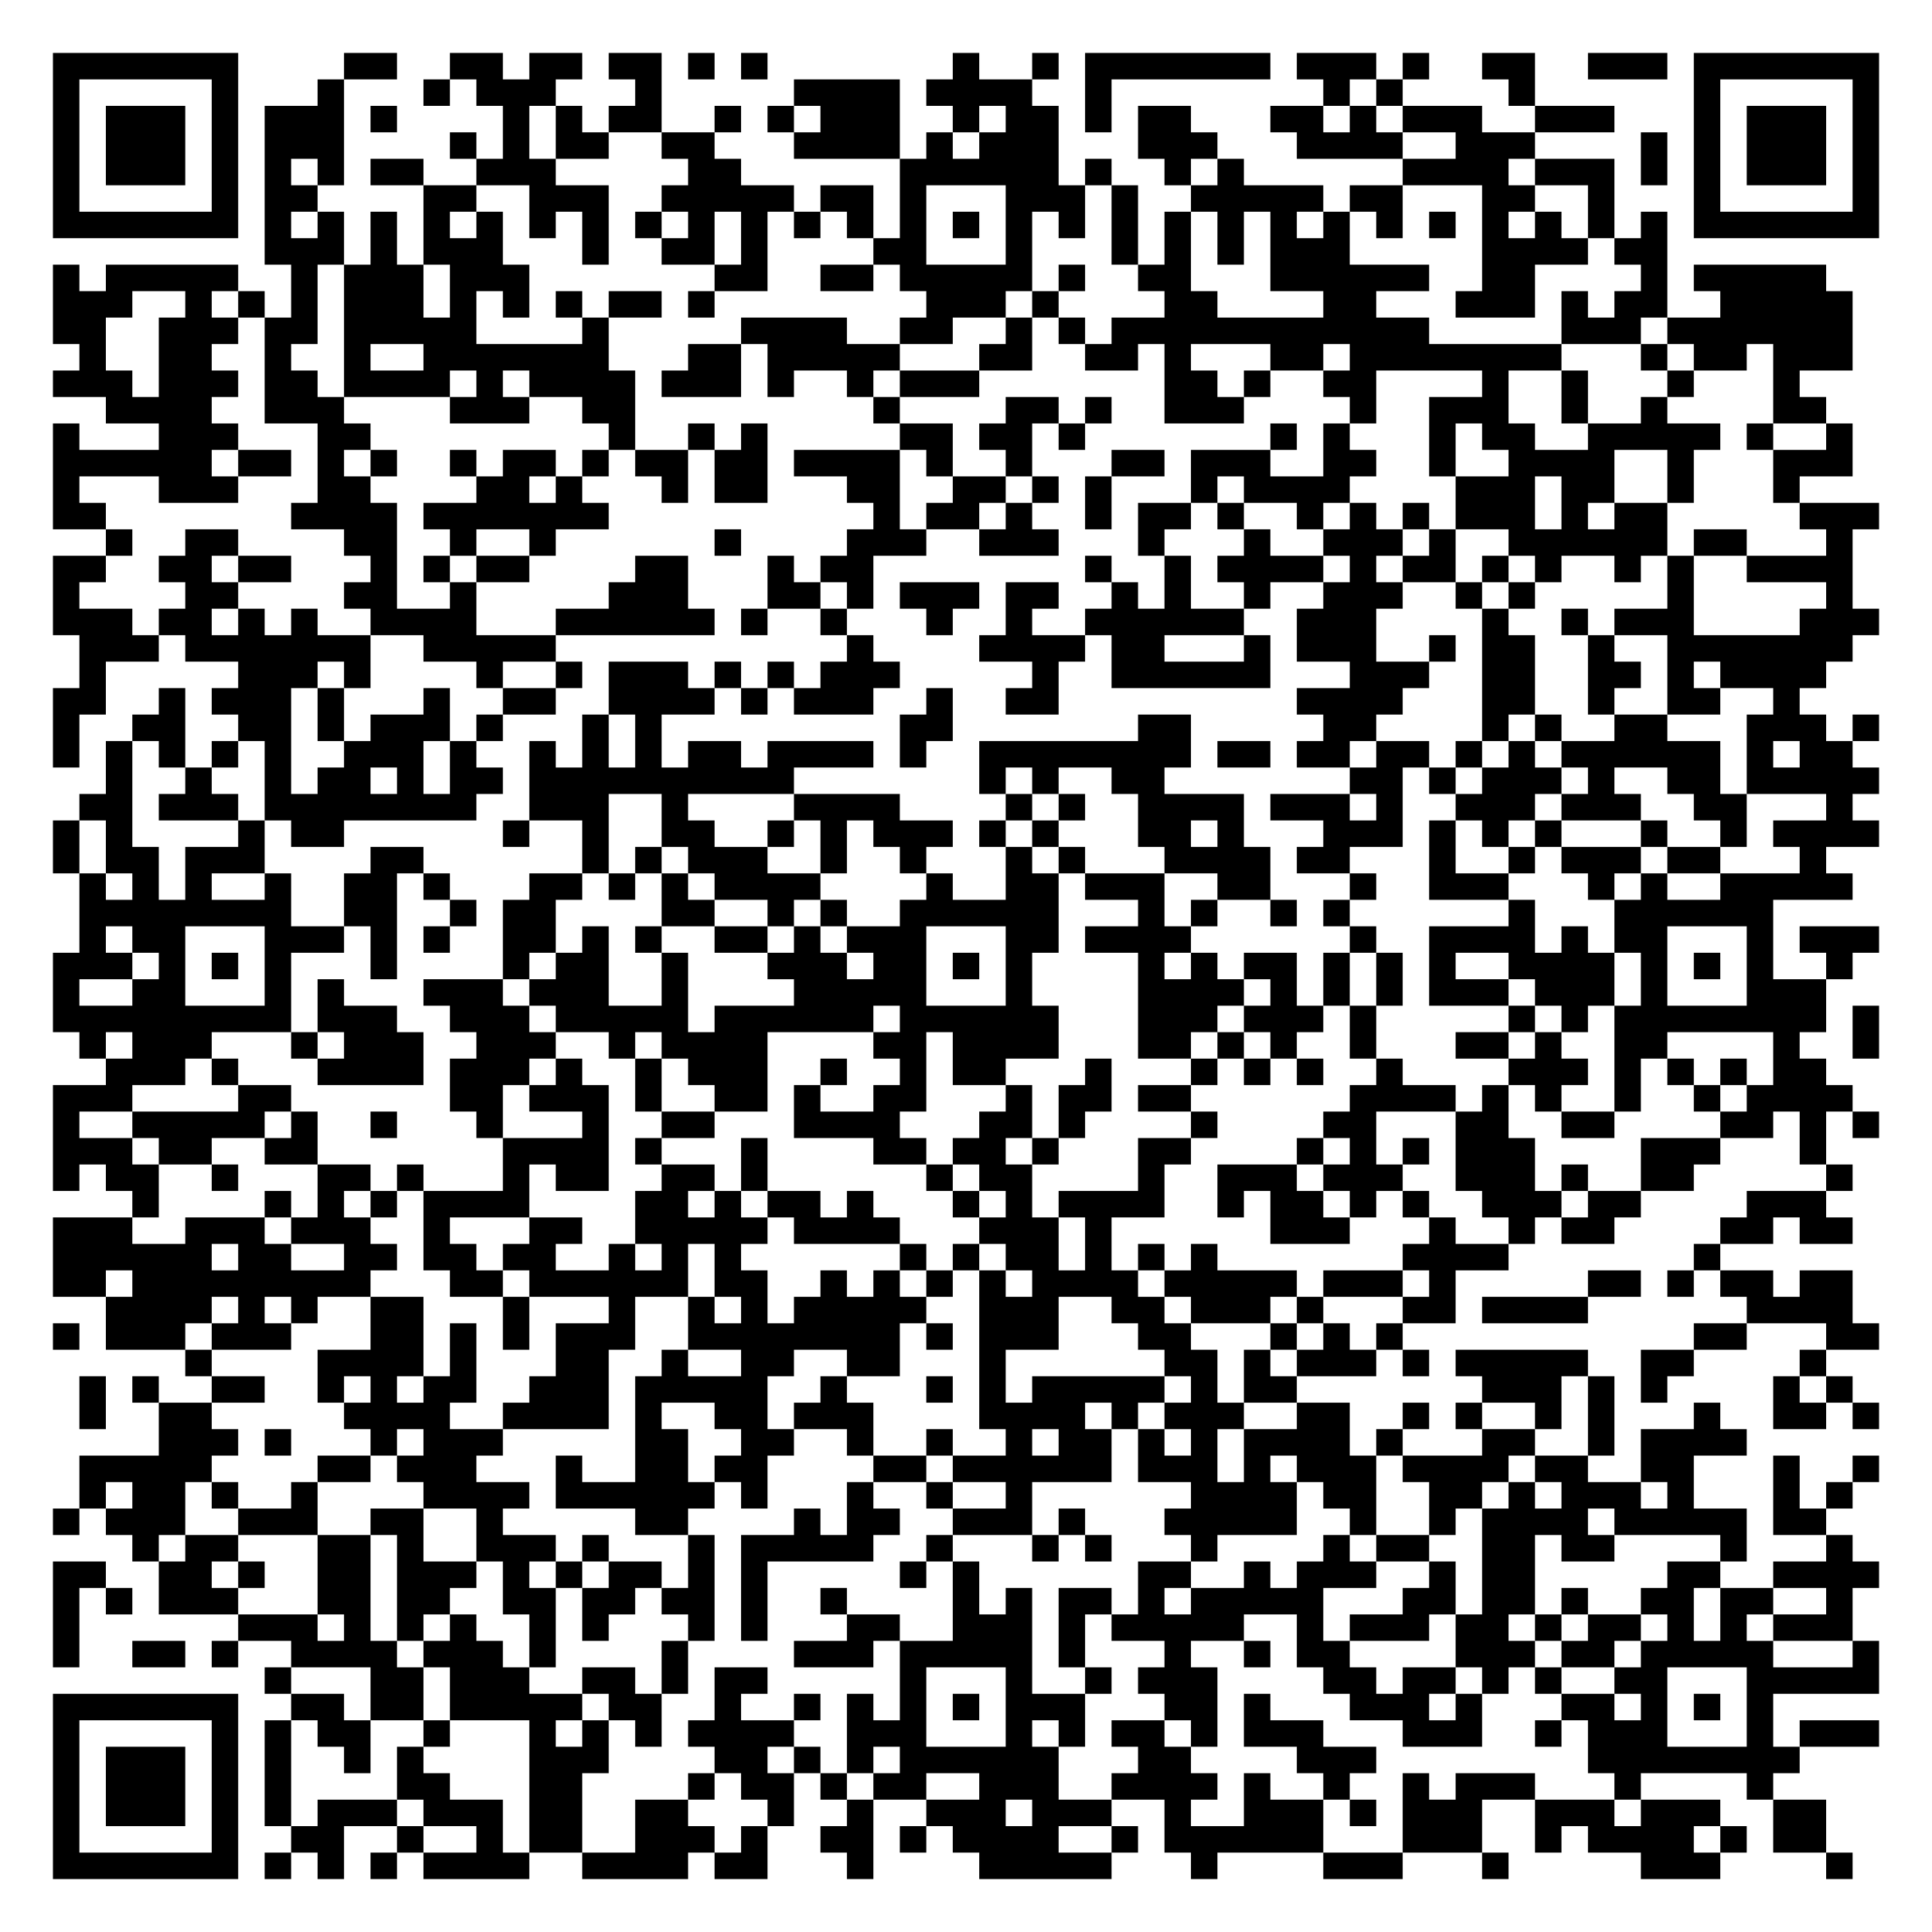
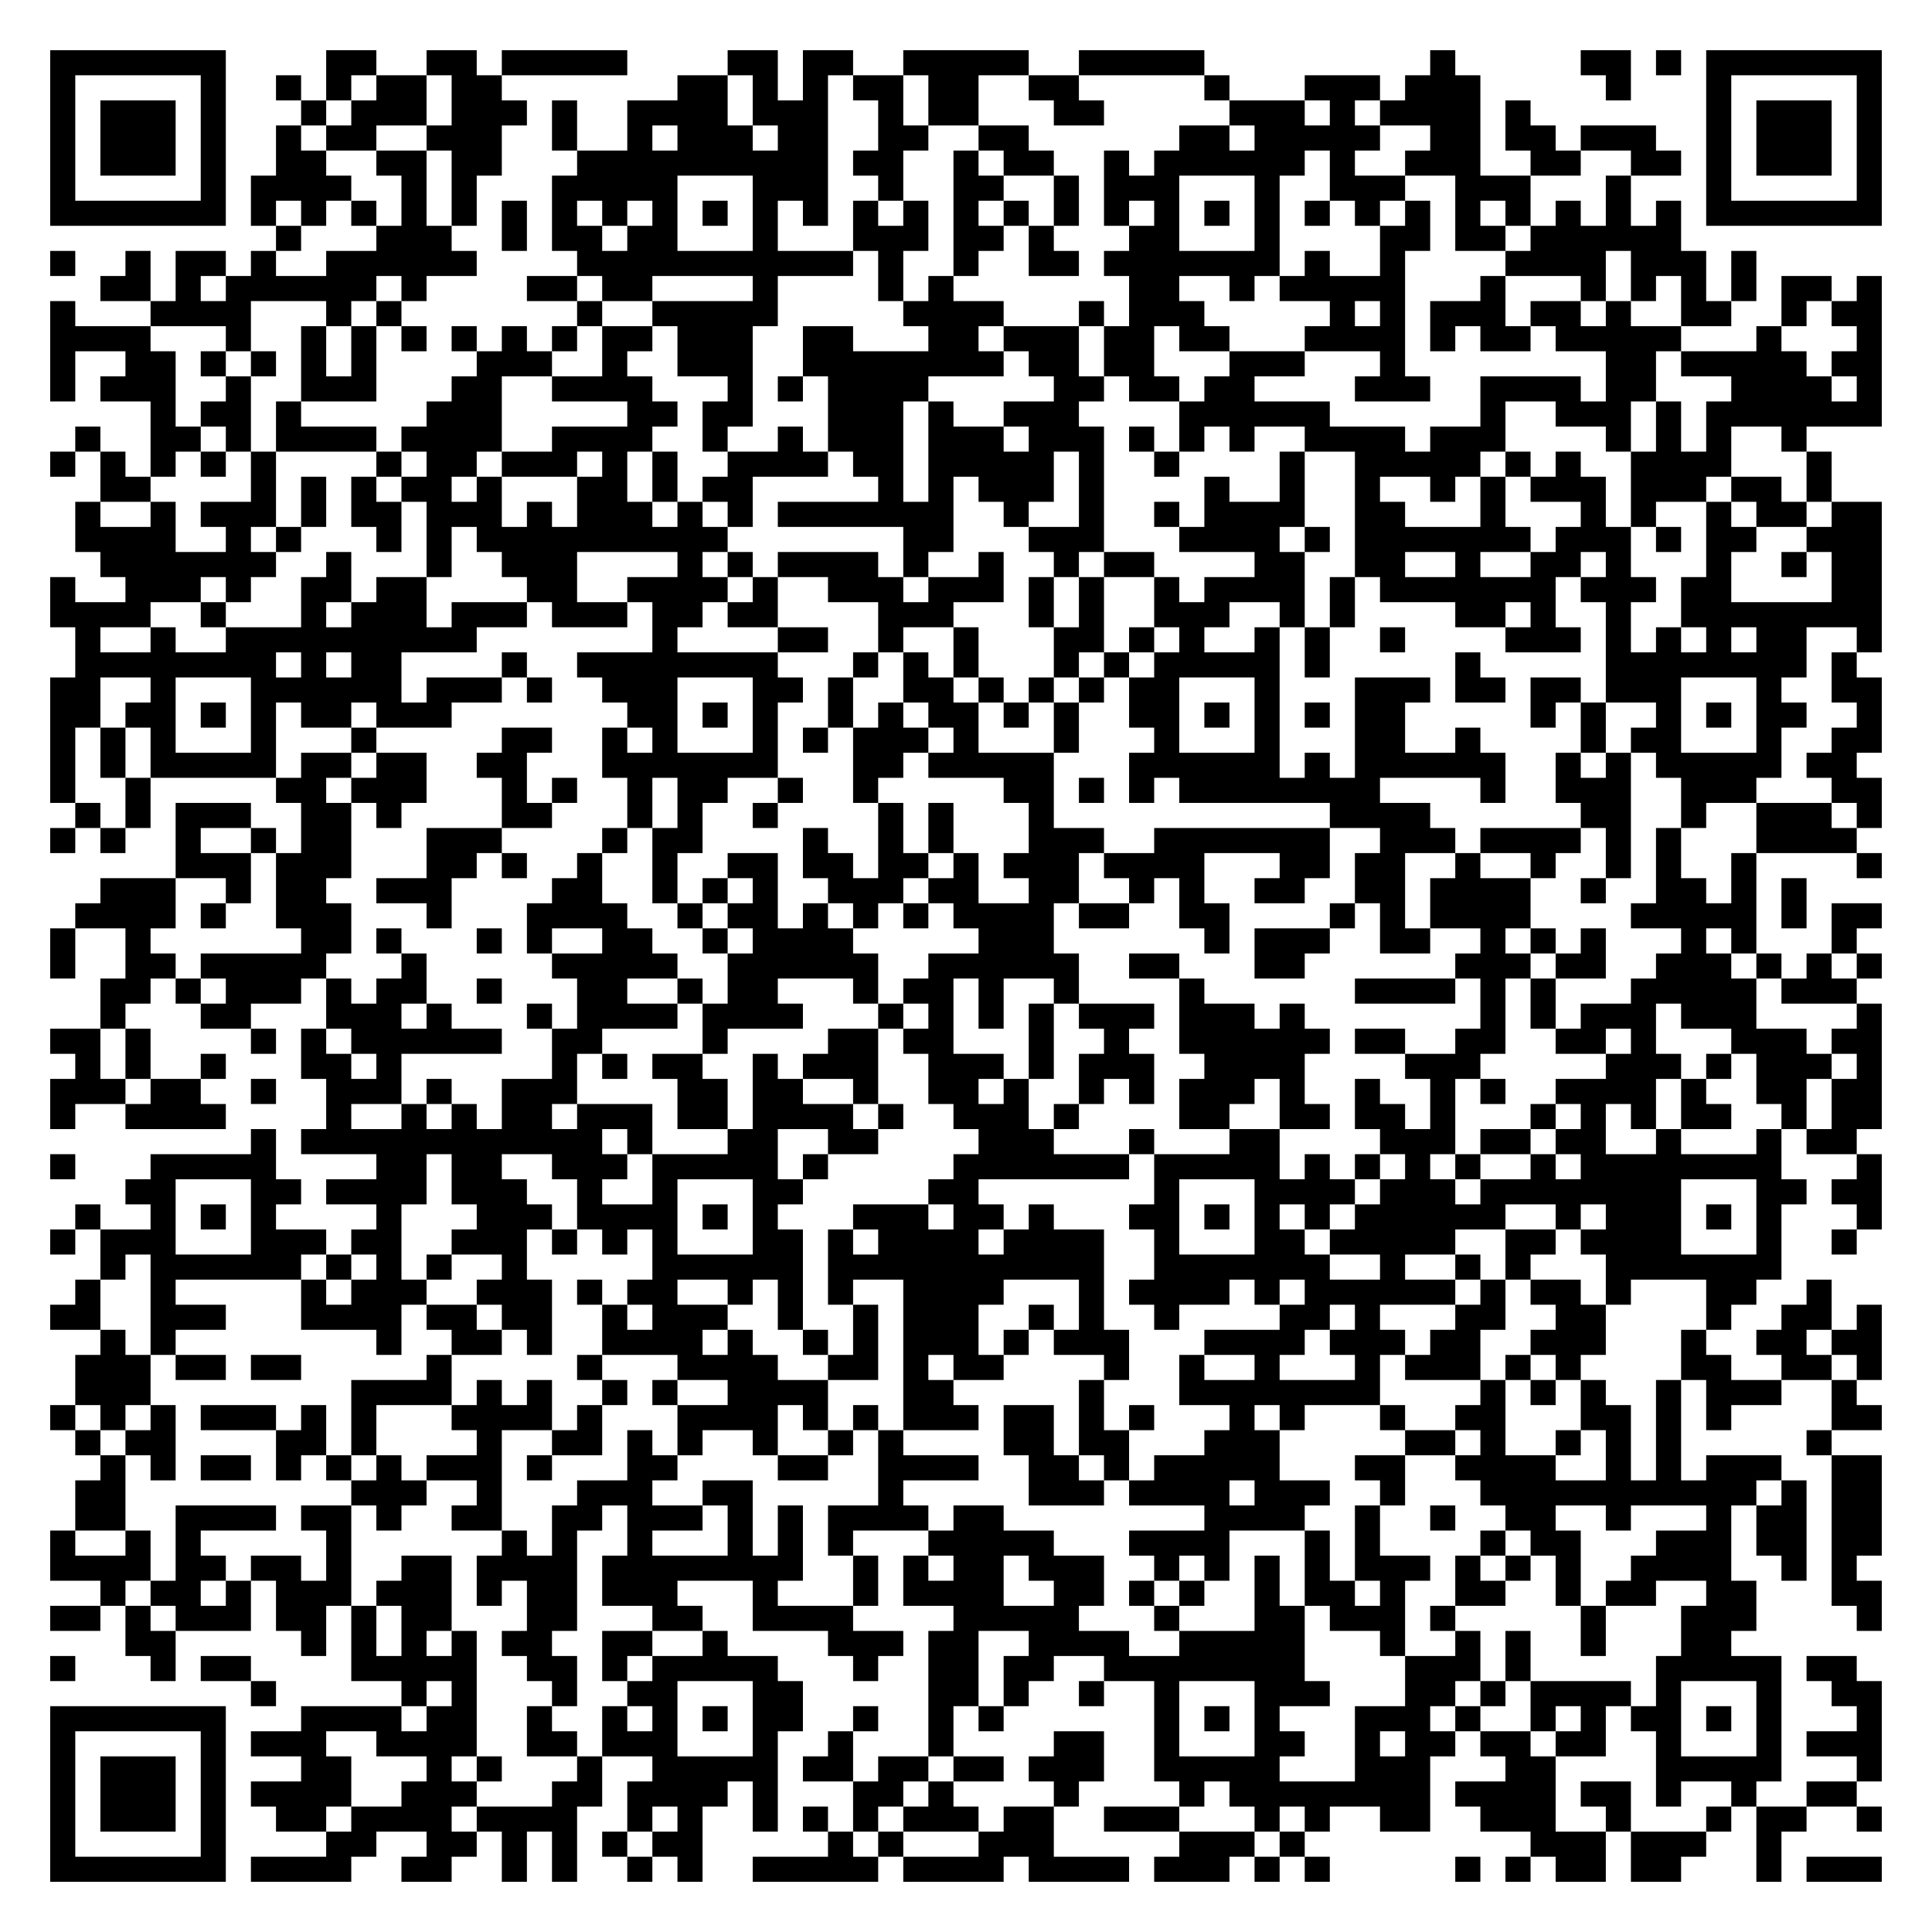
- <svg xmlns="http://www.w3.org/2000/svg" width="292" height="292" class="segno">
+ <svg xmlns="http://www.w3.org/2000/svg" width="308" height="308" class="segno">
  <g transform="scale(4)">
-     <path fill="#fff" d="M0 0h73v73h-73z" />
-     <path class="qrline" stroke="#000" d="M2 2.5h7m4 0h2m2 0h2m1 0h2m1 0h2m1 0h1m1 0h1m7 0h1m2 0h1m1 0h7m1 0h3m1 0h1m2 0h2m2 0h3m1 0h7m-69 1h1m5 0h1m3 0h1m3 0h1m1 0h3m3 0h1m5 0h4m1 0h4m2 0h1m8 0h1m1 0h1m4 0h1m6 0h1m5 0h1m-69 1h1m1 0h3m1 0h1m1 0h3m1 0h1m4 0h1m1 0h1m1 0h2m2 0h1m1 0h1m1 0h3m2 0h1m1 0h2m1 0h1m1 0h2m3 0h2m1 0h1m1 0h3m2 0h3m3 0h1m1 0h3m1 0h1m-69 1h1m1 0h3m1 0h1m1 0h3m4 0h1m1 0h1m1 0h2m2 0h2m3 0h4m1 0h1m1 0h3m3 0h3m3 0h4m2 0h3m4 0h1m1 0h1m1 0h3m1 0h1m-69 1h1m1 0h3m1 0h1m1 0h1m1 0h1m1 0h2m2 0h3m5 0h2m6 0h6m1 0h1m2 0h1m1 0h1m6 0h4m1 0h3m1 0h1m1 0h1m1 0h3m1 0h1m-69 1h1m5 0h1m1 0h2m4 0h2m2 0h3m2 0h5m1 0h2m1 0h1m3 0h3m1 0h1m2 0h5m1 0h2m3 0h2m2 0h1m3 0h1m5 0h1m-69 1h7m1 0h1m1 0h1m1 0h1m1 0h1m1 0h1m1 0h1m1 0h1m1 0h1m1 0h1m1 0h1m1 0h1m1 0h1m1 0h1m1 0h1m1 0h1m1 0h1m1 0h1m1 0h1m1 0h1m1 0h1m1 0h1m1 0h1m1 0h1m1 0h1m1 0h1m1 0h1m1 0h1m1 0h7m-61 1h3m1 0h1m1 0h3m3 0h1m2 0h2m1 0h1m4 0h2m3 0h1m3 0h1m1 0h1m1 0h1m1 0h3m5 0h4m1 0h2m-61 1h1m1 0h5m2 0h1m1 0h3m1 0h3m7 0h2m2 0h2m1 0h5m1 0h1m2 0h2m3 0h6m2 0h2m4 0h1m1 0h5m-67 1h3m2 0h1m1 0h1m1 0h1m1 0h3m1 0h1m1 0h1m1 0h1m1 0h2m1 0h1m8 0h3m1 0h1m4 0h2m4 0h2m3 0h3m1 0h1m1 0h2m2 0h5m-68 1h2m2 0h3m1 0h2m1 0h5m4 0h1m5 0h4m2 0h2m2 0h1m1 0h1m1 0h12m5 0h3m1 0h7m-67 1h1m2 0h2m2 0h1m2 0h1m2 0h7m3 0h2m1 0h5m3 0h2m2 0h2m1 0h1m3 0h2m1 0h8m3 0h1m1 0h2m1 0h3m-68 1h3m1 0h3m1 0h2m1 0h4m1 0h1m1 0h4m1 0h3m1 0h1m2 0h1m1 0h3m7 0h2m1 0h1m2 0h2m4 0h1m2 0h1m3 0h1m3 0h1m-64 1h4m2 0h3m4 0h3m2 0h2m9 0h1m4 0h2m1 0h1m2 0h3m4 0h1m2 0h3m2 0h1m2 0h1m4 0h2m-67 1h1m3 0h3m3 0h2m9 0h1m2 0h1m1 0h1m5 0h2m1 0h2m1 0h1m7 0h1m1 0h1m3 0h1m1 0h2m2 0h5m1 0h1m2 0h1m-68 1h6m1 0h2m1 0h1m1 0h1m2 0h1m1 0h2m1 0h1m1 0h2m1 0h2m1 0h4m1 0h1m2 0h1m3 0h2m1 0h3m2 0h2m2 0h1m2 0h4m2 0h1m3 0h3m-68 1h1m3 0h3m3 0h2m4 0h2m1 0h1m3 0h1m1 0h2m3 0h2m2 0h2m1 0h1m1 0h1m3 0h1m1 0h4m4 0h3m1 0h2m2 0h1m3 0h1m-66 1h2m7 0h4m1 0h7m10 0h1m1 0h2m1 0h1m2 0h1m1 0h2m1 0h1m2 0h1m1 0h1m1 0h1m1 0h3m1 0h1m1 0h2m5 0h3m-67 1h1m2 0h2m4 0h2m2 0h1m2 0h1m6 0h1m4 0h3m2 0h3m3 0h1m3 0h1m2 0h3m1 0h1m2 0h6m1 0h2m3 0h1m-68 1h2m2 0h2m1 0h2m3 0h1m1 0h1m1 0h2m4 0h2m3 0h1m1 0h2m8 0h1m2 0h1m1 0h4m1 0h1m1 0h2m1 0h1m1 0h1m2 0h1m1 0h1m2 0h4m-68 1h1m4 0h2m4 0h2m2 0h1m5 0h3m3 0h2m1 0h1m1 0h3m1 0h2m2 0h1m1 0h1m2 0h1m2 0h3m2 0h1m1 0h1m5 0h1m5 0h1m-68 1h3m1 0h2m1 0h1m1 0h1m2 0h4m3 0h6m1 0h1m2 0h1m3 0h1m2 0h1m2 0h6m2 0h3m4 0h1m2 0h1m1 0h3m4 0h3m-68 1h3m1 0h7m2 0h5m11 0h1m4 0h4m1 0h2m3 0h1m1 0h3m2 0h1m1 0h2m2 0h1m2 0h7m-67 1h1m5 0h3m1 0h1m4 0h1m2 0h1m1 0h3m1 0h1m1 0h1m1 0h3m5 0h1m2 0h6m3 0h3m2 0h2m2 0h2m1 0h1m1 0h4m-67 1h2m2 0h1m1 0h3m1 0h1m3 0h1m2 0h2m2 0h4m1 0h1m1 0h3m2 0h1m2 0h2m9 0h4m3 0h2m2 0h1m2 0h2m2 0h1m-66 1h1m2 0h2m2 0h2m1 0h1m1 0h3m1 0h1m3 0h1m1 0h1m9 0h2m7 0h2m5 0h2m4 0h1m1 0h1m2 0h2m3 0h3m1 0h1m-69 1h1m1 0h1m1 0h1m1 0h1m1 0h1m2 0h3m1 0h1m2 0h1m1 0h1m1 0h1m1 0h2m1 0h4m1 0h1m2 0h8m1 0h2m1 0h2m1 0h2m1 0h1m1 0h1m1 0h6m1 0h1m1 0h2m-66 1h1m2 0h1m2 0h1m1 0h2m1 0h1m1 0h2m1 0h10m7 0h1m1 0h1m2 0h2m7 0h2m1 0h1m1 0h3m1 0h1m2 0h2m1 0h5m-68 1h2m1 0h3m1 0h8m2 0h3m2 0h1m4 0h4m4 0h1m1 0h1m2 0h4m1 0h3m1 0h1m2 0h3m1 0h3m2 0h2m3 0h1m-68 1h1m1 0h1m4 0h1m1 0h2m6 0h1m2 0h1m2 0h2m2 0h1m1 0h1m1 0h3m1 0h1m1 0h1m3 0h2m1 0h1m3 0h3m1 0h1m1 0h1m1 0h1m3 0h1m2 0h1m1 0h4m-69 1h1m1 0h2m1 0h3m4 0h2m6 0h1m1 0h1m1 0h3m2 0h1m2 0h1m3 0h1m1 0h1m3 0h4m1 0h2m3 0h1m2 0h1m1 0h3m1 0h2m3 0h1m-66 1h1m1 0h1m1 0h1m2 0h1m2 0h2m1 0h1m3 0h2m1 0h1m1 0h1m1 0h4m4 0h1m2 0h2m1 0h3m2 0h2m3 0h1m2 0h3m3 0h1m1 0h1m2 0h5m-67 1h8m2 0h2m2 0h1m1 0h2m4 0h2m2 0h1m1 0h1m2 0h6m3 0h1m1 0h1m2 0h1m1 0h1m6 0h1m3 0h6m-64 1h1m1 0h2m3 0h3m1 0h1m1 0h1m2 0h2m1 0h1m1 0h1m2 0h2m1 0h1m1 0h3m3 0h2m1 0h4m6 0h1m2 0h4m1 0h1m1 0h2m3 0h1m1 0h3m-69 1h3m1 0h1m1 0h1m1 0h1m3 0h1m4 0h1m1 0h2m2 0h1m3 0h3m1 0h2m1 0h1m1 0h1m4 0h1m1 0h1m1 0h2m1 0h1m1 0h1m1 0h1m2 0h4m1 0h1m1 0h1m1 0h1m2 0h1m-68 1h1m2 0h2m3 0h1m1 0h1m3 0h3m1 0h3m2 0h1m4 0h5m3 0h1m4 0h4m1 0h1m1 0h1m1 0h1m1 0h3m1 0h3m1 0h1m3 0h3m-67 1h9m1 0h3m2 0h3m1 0h5m1 0h6m1 0h6m3 0h3m1 0h3m1 0h1m5 0h1m1 0h1m1 0h8m1 0h1m-68 1h1m1 0h3m3 0h1m1 0h3m2 0h3m2 0h1m1 0h4m4 0h2m1 0h4m3 0h2m1 0h1m1 0h1m2 0h1m3 0h2m1 0h1m2 0h2m4 0h1m2 0h1m-67 1h3m1 0h1m3 0h4m1 0h3m1 0h1m2 0h1m1 0h3m2 0h1m2 0h1m1 0h2m3 0h1m3 0h1m1 0h1m1 0h1m2 0h1m4 0h3m1 0h1m1 0h1m1 0h1m1 0h2m-67 1h3m4 0h2m6 0h2m1 0h3m1 0h1m2 0h2m1 0h1m2 0h2m3 0h1m1 0h2m1 0h2m6 0h4m1 0h1m1 0h1m2 0h1m2 0h1m1 0h4m-68 1h1m2 0h5m1 0h1m2 0h1m3 0h1m3 0h1m2 0h2m3 0h4m3 0h2m1 0h1m4 0h1m4 0h2m3 0h2m2 0h2m4 0h2m1 0h1m1 0h1m-69 1h3m1 0h2m2 0h2m7 0h4m1 0h1m3 0h1m4 0h2m1 0h2m1 0h1m3 0h2m4 0h1m1 0h1m1 0h1m1 0h3m4 0h3m3 0h1m-67 1h1m1 0h2m2 0h1m3 0h2m1 0h1m3 0h1m1 0h2m2 0h2m1 0h1m6 0h1m1 0h2m4 0h1m2 0h3m1 0h3m2 0h3m1 0h1m2 0h2m5 0h1m-65 1h1m4 0h1m1 0h1m1 0h1m1 0h4m4 0h2m1 0h1m1 0h2m1 0h1m3 0h1m1 0h1m1 0h4m2 0h1m1 0h2m1 0h1m1 0h1m2 0h3m1 0h2m4 0h3m-67 1h3m2 0h3m1 0h3m2 0h1m3 0h2m2 0h5m1 0h4m3 0h3m1 0h1m6 0h3m3 0h1m2 0h1m1 0h2m4 0h2m1 0h2m-68 1h6m1 0h2m2 0h2m1 0h2m1 0h2m2 0h1m1 0h1m1 0h1m6 0h1m1 0h1m1 0h2m1 0h1m1 0h1m1 0h1m7 0h4m7 0h1m-63 1h2m1 0h9m3 0h2m1 0h6m1 0h2m2 0h1m1 0h1m1 0h1m1 0h1m1 0h4m1 0h5m1 0h3m1 0h1m5 0h2m1 0h1m1 0h2m1 0h2m-66 1h4m1 0h1m1 0h1m2 0h2m3 0h1m3 0h1m2 0h1m1 0h1m1 0h5m2 0h3m2 0h2m1 0h3m1 0h1m3 0h2m1 0h4m6 0h4m-68 1h1m1 0h3m1 0h3m3 0h2m1 0h1m1 0h1m1 0h3m2 0h8m1 0h1m1 0h3m3 0h2m3 0h1m1 0h1m1 0h1m11 0h2m3 0h2m-64 1h1m4 0h4m1 0h1m3 0h2m2 0h1m2 0h2m2 0h2m3 0h1m6 0h2m1 0h1m1 0h3m1 0h1m1 0h5m2 0h2m4 0h1m-66 1h1m1 0h1m2 0h2m2 0h1m1 0h1m1 0h2m2 0h3m1 0h5m2 0h1m3 0h1m1 0h1m1 0h5m1 0h1m1 0h2m7 0h3m1 0h1m1 0h1m4 0h1m1 0h1m-67 1h1m2 0h2m5 0h4m2 0h4m1 0h1m2 0h2m1 0h3m4 0h4m1 0h1m1 0h3m2 0h2m2 0h1m1 0h1m2 0h1m1 0h1m3 0h1m2 0h2m1 0h1m-65 1h3m1 0h1m3 0h1m1 0h3m5 0h2m2 0h2m2 0h1m2 0h1m2 0h1m1 0h2m1 0h1m1 0h1m1 0h4m1 0h1m3 0h2m2 0h1m1 0h4m-63 1h5m4 0h2m1 0h3m3 0h1m2 0h2m1 0h2m4 0h2m1 0h6m1 0h3m1 0h1m1 0h3m1 0h4m1 0h2m2 0h2m3 0h1m2 0h1m-68 1h1m1 0h2m1 0h1m2 0h1m4 0h4m1 0h6m1 0h1m3 0h1m2 0h1m2 0h1m6 0h4m1 0h2m2 0h2m1 0h1m1 0h3m1 0h1m3 0h1m1 0h1m-68 1h1m1 0h3m2 0h3m2 0h2m2 0h1m5 0h2m4 0h1m1 0h2m2 0h3m1 0h1m3 0h5m2 0h1m2 0h1m1 0h4m1 0h5m1 0h2m-64 1h1m1 0h2m3 0h2m1 0h1m2 0h3m1 0h1m3 0h1m1 0h5m2 0h1m3 0h1m1 0h1m3 0h1m4 0h1m1 0h2m2 0h2m1 0h2m4 0h1m3 0h1m-68 1h2m2 0h2m1 0h1m2 0h2m1 0h3m1 0h1m1 0h1m1 0h2m1 0h1m1 0h1m5 0h1m1 0h1m6 0h2m2 0h1m1 0h3m2 0h1m1 0h2m5 0h2m2 0h4m-69 1h1m1 0h1m1 0h3m3 0h2m1 0h2m2 0h2m1 0h2m1 0h2m1 0h1m2 0h1m4 0h1m1 0h1m1 0h2m1 0h1m1 0h5m3 0h2m1 0h2m1 0h1m2 0h2m1 0h2m2 0h1m-68 1h1m6 0h3m1 0h1m1 0h1m1 0h1m2 0h1m1 0h1m3 0h1m1 0h1m3 0h2m2 0h3m1 0h1m1 0h5m2 0h1m1 0h3m1 0h2m1 0h1m1 0h2m1 0h1m1 0h1m1 0h3m-68 1h1m2 0h2m1 0h1m2 0h4m1 0h3m1 0h1m4 0h1m4 0h3m1 0h5m1 0h1m3 0h1m2 0h1m1 0h2m4 0h3m1 0h2m1 0h5m3 0h1m-61 1h1m3 0h2m1 0h3m2 0h2m1 0h1m1 0h2m5 0h1m3 0h1m2 0h1m1 0h3m4 0h2m1 0h2m1 0h1m1 0h1m2 0h2m3 0h5m-69 1h7m2 0h2m1 0h2m1 0h5m1 0h2m2 0h1m2 0h1m1 0h1m1 0h1m1 0h1m1 0h3m3 0h2m1 0h1m3 0h3m1 0h1m3 0h2m1 0h1m1 0h1m1 0h1m-65 1h1m5 0h1m1 0h1m1 0h2m2 0h1m3 0h1m1 0h1m1 0h1m1 0h4m2 0h3m3 0h1m1 0h1m1 0h2m1 0h1m1 0h3m3 0h3m2 0h1m1 0h3m3 0h1m1 0h3m-69 1h1m1 0h3m1 0h1m1 0h1m2 0h1m1 0h1m4 0h3m4 0h2m1 0h1m1 0h1m1 0h6m3 0h2m4 0h3m8 0h8m-66 1h1m1 0h3m1 0h1m1 0h1m4 0h2m3 0h2m4 0h1m1 0h2m1 0h1m1 0h2m2 0h3m2 0h4m1 0h1m2 0h1m2 0h1m1 0h3m3 0h1m4 0h1m-65 1h1m1 0h3m1 0h1m1 0h1m1 0h3m1 0h3m1 0h2m2 0h2m3 0h1m2 0h1m2 0h3m1 0h3m2 0h1m2 0h3m1 0h1m1 0h3m2 0h3m1 0h3m2 0h2m-67 1h1m5 0h1m2 0h2m2 0h1m2 0h1m1 0h2m2 0h3m1 0h1m2 0h2m1 0h1m1 0h4m2 0h1m1 0h6m3 0h3m2 0h1m1 0h4m1 0h1m1 0h2m-67 1h7m1 0h1m1 0h1m1 0h1m1 0h4m2 0h4m1 0h2m3 0h1m4 0h5m3 0h1m4 0h3m3 0h1m5 0h3m4 0h1" />
+     <path fill="#fff" d="M0 0h77v77h-77z" />
+     <path class="qrline" stroke="#000" d="M2 2.5h7m4 0h2m2 0h2m1 0h5m4 0h2m1 0h2m2 0h5m2 0h5m9 0h1m5 0h2m1 0h1m1 0h7m-73 1h1m5 0h1m2 0h1m1 0h1m1 0h2m1 0h2m7 0h2m1 0h1m1 0h1m1 0h2m1 0h2m2 0h2m5 0h1m3 0h3m1 0h3m5 0h1m3 0h1m5 0h1m-73 1h1m1 0h3m1 0h1m3 0h1m1 0h3m1 0h3m1 0h1m2 0h4m1 0h3m2 0h1m1 0h2m3 0h2m5 0h3m1 0h1m1 0h4m1 0h1m7 0h1m1 0h3m1 0h1m-73 1h1m1 0h3m1 0h1m2 0h1m1 0h2m2 0h3m2 0h1m2 0h1m1 0h3m1 0h2m2 0h2m2 0h2m6 0h2m1 0h5m2 0h2m1 0h2m1 0h3m2 0h1m1 0h3m1 0h1m-73 1h1m1 0h3m1 0h1m2 0h2m2 0h2m1 0h2m3 0h10m1 0h2m2 0h1m1 0h2m2 0h1m1 0h6m1 0h1m2 0h3m2 0h2m2 0h2m1 0h1m1 0h3m1 0h1m-73 1h1m5 0h1m1 0h4m2 0h1m1 0h1m3 0h5m3 0h3m2 0h1m2 0h2m2 0h1m1 0h3m3 0h1m2 0h3m2 0h3m3 0h1m3 0h1m5 0h1m-73 1h7m1 0h1m1 0h1m1 0h1m1 0h1m1 0h1m1 0h1m1 0h1m1 0h1m1 0h1m1 0h1m1 0h1m1 0h1m1 0h1m1 0h1m1 0h1m1 0h1m1 0h1m1 0h1m1 0h1m1 0h1m1 0h1m1 0h1m1 0h1m1 0h1m1 0h1m1 0h1m1 0h1m1 0h1m1 0h1m1 0h7m-64 1h1m3 0h3m2 0h1m1 0h2m1 0h2m3 0h1m3 0h3m1 0h2m1 0h1m3 0h2m3 0h1m4 0h2m1 0h2m1 0h6m-65 1h1m2 0h1m1 0h2m1 0h1m2 0h6m4 0h11m1 0h1m2 0h1m2 0h2m1 0h7m1 0h1m2 0h1m4 0h4m1 0h3m1 0h1m-66 1h2m1 0h1m1 0h6m1 0h1m4 0h2m1 0h2m4 0h1m4 0h1m1 0h1m7 0h2m2 0h1m1 0h5m3 0h1m3 0h1m1 0h1m1 0h1m1 0h1m1 0h2m1 0h1m-73 1h1m3 0h4m3 0h1m1 0h1m7 0h1m2 0h5m5 0h4m3 0h1m1 0h3m5 0h1m1 0h1m1 0h3m1 0h2m1 0h1m2 0h2m2 0h1m1 0h2m-73 1h4m3 0h1m2 0h1m1 0h1m1 0h1m1 0h1m1 0h1m1 0h1m1 0h2m1 0h3m2 0h2m3 0h2m1 0h3m1 0h2m1 0h2m3 0h4m1 0h1m1 0h2m1 0h5m3 0h1m3 0h1m-73 1h1m2 0h2m1 0h1m1 0h1m1 0h1m1 0h1m4 0h3m2 0h1m2 0h3m2 0h8m1 0h2m1 0h2m3 0h3m3 0h1m8 0h2m1 0h5m1 0h2m-73 1h1m1 0h3m2 0h1m2 0h3m3 0h2m2 0h4m3 0h1m1 0h1m1 0h4m5 0h2m1 0h2m1 0h2m4 0h3m2 0h4m1 0h2m3 0h4m1 0h1m-69 1h1m1 0h2m1 0h1m5 0h3m5 0h2m1 0h2m3 0h3m1 0h1m2 0h3m4 0h6m6 0h1m2 0h3m1 0h1m1 0h7m-72 1h1m2 0h2m1 0h1m1 0h4m1 0h4m2 0h4m2 0h1m2 0h1m1 0h3m1 0h3m1 0h3m1 0h1m1 0h1m1 0h1m2 0h4m1 0h3m4 0h1m1 0h1m1 0h1m2 0h1m-70 1h1m1 0h1m1 0h1m1 0h1m1 0h1m4 0h1m1 0h2m1 0h3m1 0h1m1 0h1m2 0h4m1 0h2m1 0h5m1 0h1m2 0h1m4 0h1m2 0h5m1 0h1m1 0h1m2 0h4m3 0h1m-69 1h2m4 0h1m1 0h1m1 0h1m1 0h2m1 0h1m3 0h2m1 0h1m1 0h2m5 0h1m1 0h1m1 0h3m1 0h1m4 0h1m2 0h1m2 0h1m2 0h1m1 0h1m1 0h3m1 0h3m1 0h2m1 0h1m-70 1h1m2 0h1m1 0h3m1 0h1m1 0h2m1 0h3m1 0h1m1 0h3m1 0h1m1 0h1m1 0h7m2 0h1m2 0h1m2 0h1m1 0h4m2 0h2m3 0h1m3 0h1m1 0h1m2 0h1m1 0h2m1 0h2m-72 1h4m2 0h1m1 0h1m3 0h1m1 0h1m1 0h10m7 0h2m3 0h3m3 0h4m1 0h1m1 0h7m1 0h3m1 0h1m1 0h2m2 0h3m-71 1h7m2 0h1m3 0h1m2 0h3m4 0h1m1 0h1m1 0h4m1 0h1m2 0h1m2 0h1m1 0h2m4 0h2m2 0h2m2 0h1m2 0h2m1 0h1m3 0h1m2 0h1m1 0h2m-73 1h1m2 0h3m1 0h1m2 0h2m1 0h2m4 0h2m2 0h4m1 0h1m2 0h3m1 0h3m1 0h1m1 0h1m2 0h1m1 0h4m1 0h1m1 0h7m1 0h3m1 0h2m4 0h2m-73 1h4m2 0h1m3 0h1m1 0h3m1 0h3m1 0h3m1 0h2m1 0h2m4 0h3m3 0h1m1 0h1m2 0h3m2 0h1m1 0h1m4 0h2m1 0h1m2 0h1m2 0h8m-72 1h1m2 0h1m2 0h10m7 0h1m4 0h2m2 0h1m2 0h1m3 0h2m1 0h1m1 0h1m2 0h1m1 0h1m2 0h1m4 0h3m1 0h1m1 0h1m1 0h1m1 0h2m2 0h1m-72 1h8m1 0h1m1 0h2m4 0h1m2 0h8m3 0h1m1 0h1m1 0h1m3 0h1m1 0h1m1 0h5m1 0h1m5 0h1m5 0h8m1 0h1m-72 1h2m2 0h1m3 0h6m1 0h3m1 0h1m2 0h3m3 0h2m1 0h1m2 0h2m1 0h1m1 0h1m1 0h1m1 0h2m3 0h1m3 0h3m1 0h2m1 0h2m1 0h3m3 0h1m2 0h2m-73 1h2m1 0h2m1 0h1m1 0h1m1 0h2m1 0h3m7 0h2m1 0h1m1 0h1m2 0h1m1 0h1m1 0h2m1 0h1m1 0h1m2 0h2m1 0h1m1 0h1m1 0h1m1 0h2m5 0h1m1 0h1m2 0h1m1 0h1m1 0h2m2 0h1m-73 1h1m1 0h1m1 0h1m3 0h1m3 0h1m5 0h2m2 0h1m1 0h1m3 0h1m1 0h1m1 0h3m1 0h1m3 0h1m3 0h1m3 0h1m3 0h2m2 0h1m4 0h1m1 0h2m3 0h1m2 0h2m-73 1h1m1 0h1m1 0h5m1 0h2m1 0h2m2 0h2m3 0h7m3 0h2m1 0h5m3 0h6m1 0h1m1 0h6m2 0h1m1 0h1m1 0h5m1 0h2m-72 1h1m2 0h1m5 0h2m1 0h3m3 0h1m1 0h1m2 0h1m1 0h2m2 0h1m2 0h1m5 0h2m1 0h1m1 0h1m1 0h8m4 0h1m2 0h3m2 0h3m3 0h2m-72 1h1m1 0h1m1 0h3m2 0h2m1 0h1m4 0h2m3 0h1m1 0h1m2 0h1m4 0h1m1 0h1m3 0h1m11 0h4m6 0h2m2 0h1m2 0h3m1 0h1m-73 1h1m1 0h1m2 0h1m2 0h1m1 0h2m3 0h3m4 0h1m1 0h2m4 0h1m2 0h1m1 0h1m3 0h3m2 0h7m2 0h3m1 0h4m1 0h1m1 0h1m3 0h4m-67 1h3m1 0h3m3 0h2m1 0h1m2 0h1m2 0h1m2 0h2m1 0h2m1 0h2m1 0h1m1 0h3m1 0h4m3 0h2m1 0h2m2 0h1m2 0h1m2 0h1m1 0h1m2 0h1m4 0h1m-71 1h3m2 0h1m1 0h2m2 0h3m4 0h2m2 0h1m1 0h1m1 0h1m2 0h3m1 0h2m2 0h2m2 0h1m1 0h1m2 0h2m2 0h2m1 0h4m2 0h1m2 0h2m1 0h1m1 0h1m-69 1h4m1 0h1m2 0h3m3 0h1m3 0h4m2 0h1m1 0h2m1 0h1m1 0h1m1 0h1m1 0h4m1 0h2m2 0h2m4 0h1m1 0h1m1 0h4m4 0h5m1 0h1m1 0h2m-73 1h1m2 0h1m6 0h2m1 0h1m3 0h1m1 0h1m2 0h2m2 0h1m1 0h4m5 0h3m6 0h1m1 0h3m2 0h2m2 0h1m1 0h1m1 0h1m3 0h1m1 0h1m3 0h1m-72 1h1m2 0h2m1 0h5m3 0h1m5 0h5m2 0h6m2 0h6m2 0h2m3 0h2m6 0h3m1 0h2m2 0h3m1 0h1m1 0h1m1 0h1m-71 1h2m1 0h1m1 0h3m1 0h1m1 0h2m2 0h1m3 0h2m2 0h1m1 0h2m3 0h1m1 0h2m1 0h1m2 0h1m4 0h1m6 0h4m1 0h1m1 0h1m3 0h5m1 0h3m-70 1h1m3 0h2m3 0h3m1 0h1m3 0h1m1 0h4m1 0h4m3 0h1m1 0h1m1 0h1m1 0h1m1 0h3m1 0h3m1 0h1m7 0h1m1 0h1m1 0h3m1 0h3m4 0h1m-73 1h2m1 0h1m4 0h1m1 0h1m1 0h6m2 0h2m4 0h1m4 0h2m1 0h2m3 0h1m2 0h1m2 0h6m1 0h2m2 0h2m2 0h2m1 0h1m3 0h3m1 0h2m-72 1h1m1 0h1m2 0h1m3 0h2m1 0h1m6 0h1m1 0h1m1 0h2m2 0h1m1 0h3m2 0h3m1 0h1m1 0h3m2 0h4m4 0h3m5 0h3m1 0h1m1 0h3m1 0h1m-73 1h3m1 0h2m2 0h1m2 0h3m1 0h1m2 0h3m4 0h2m1 0h2m2 0h1m2 0h2m1 0h1m2 0h1m1 0h1m1 0h3m1 0h1m2 0h1m2 0h1m1 0h1m2 0h4m1 0h1m2 0h2m1 0h2m-73 1h1m2 0h4m4 0h1m2 0h1m1 0h1m1 0h2m1 0h3m1 0h2m1 0h4m1 0h1m2 0h3m1 0h1m4 0h2m2 0h2m1 0h2m1 0h1m3 0h1m1 0h1m1 0h1m1 0h2m2 0h1m1 0h2m-65 1h1m1 0h12m1 0h1m3 0h2m2 0h2m4 0h3m3 0h1m3 0h2m4 0h3m1 0h2m1 0h2m2 0h1m3 0h1m1 0h2m-72 1h1m3 0h5m4 0h2m1 0h2m2 0h3m1 0h5m1 0h1m5 0h7m1 0h5m1 0h1m1 0h1m1 0h1m1 0h1m2 0h1m1 0h8m3 0h1m-70 1h2m3 0h2m1 0h4m1 0h3m2 0h1m2 0h1m3 0h2m5 0h2m7 0h1m3 0h4m1 0h3m1 0h8m3 0h2m1 0h2m-72 1h1m2 0h1m1 0h1m1 0h1m4 0h1m3 0h3m1 0h4m1 0h1m1 0h1m3 0h3m1 0h2m1 0h1m3 0h2m1 0h1m1 0h1m1 0h1m1 0h6m2 0h1m1 0h3m1 0h1m1 0h1m3 0h1m-73 1h1m1 0h3m3 0h3m1 0h2m2 0h3m1 0h1m1 0h1m1 0h1m3 0h2m1 0h1m1 0h4m1 0h4m2 0h1m3 0h2m1 0h5m2 0h2m1 0h4m3 0h1m2 0h1m-70 1h1m1 0h6m1 0h1m1 0h1m1 0h1m2 0h1m5 0h6m1 0h11m2 0h7m2 0h1m2 0h1m1 0h1m3 0h7m-68 1h1m2 0h1m5 0h1m1 0h3m2 0h3m1 0h1m1 0h2m2 0h1m1 0h1m1 0h1m2 0h4m3 0h1m1 0h4m1 0h1m1 0h6m1 0h1m1 0h2m1 0h1m3 0h2m2 0h1m-71 1h2m2 0h3m3 0h4m1 0h2m1 0h2m2 0h1m1 0h3m2 0h1m2 0h1m1 0h3m2 0h1m1 0h1m2 0h1m4 0h2m1 0h1m3 0h2m2 0h2m4 0h1m2 0h2m1 0h1m-71 1h1m1 0h1m8 0h1m2 0h2m1 0h1m2 0h4m1 0h1m2 0h1m1 0h1m1 0h3m1 0h1m1 0h3m3 0h4m1 0h3m1 0h2m2 0h3m3 0h1m2 0h2m1 0h2m-72 1h3m1 0h2m1 0h2m5 0h1m5 0h1m3 0h4m2 0h2m1 0h1m1 0h2m4 0h1m2 0h1m2 0h1m3 0h1m1 0h3m1 0h1m1 0h1m4 0h2m2 0h2m1 0h1m-72 1h3m8 0h4m1 0h1m1 0h1m2 0h1m1 0h1m2 0h4m3 0h2m5 0h1m3 0h8m4 0h1m1 0h1m1 0h1m2 0h1m1 0h3m2 0h1m-72 1h1m1 0h1m1 0h1m1 0h3m1 0h1m1 0h1m3 0h4m1 0h1m3 0h4m1 0h1m1 0h1m1 0h3m1 0h2m1 0h1m1 0h1m3 0h1m1 0h1m3 0h1m2 0h2m3 0h2m1 0h1m1 0h1m4 0h2m-72 1h1m1 0h2m4 0h2m1 0h1m4 0h1m2 0h2m1 0h1m1 0h1m2 0h1m2 0h1m1 0h1m4 0h2m1 0h2m3 0h3m5 0h2m1 0h1m2 0h1m1 0h1m1 0h1m5 0h1m-69 1h1m1 0h1m1 0h2m1 0h1m1 0h1m1 0h1m1 0h3m1 0h1m3 0h2m4 0h2m2 0h4m2 0h2m1 0h1m1 0h5m3 0h2m2 0h4m2 0h1m1 0h1m1 0h3m2 0h2m-72 1h2m9 0h3m2 0h1m3 0h3m2 0h2m5 0h1m5 0h3m1 0h4m1 0h3m2 0h1m3 0h11m1 0h1m1 0h2m-72 1h2m2 0h4m1 0h2m1 0h1m2 0h2m2 0h2m1 0h3m1 0h1m1 0h1m1 0h4m1 0h2m8 0h4m2 0h1m2 0h1m2 0h2m2 0h1m3 0h1m1 0h2m1 0h2m-73 1h1m2 0h1m1 0h1m5 0h1m6 0h1m1 0h1m2 0h1m3 0h1m1 0h1m1 0h1m3 0h5m3 0h4m3 0h1m1 0h1m4 0h1m1 0h2m3 0h3m1 0h2m1 0h2m-73 1h4m1 0h2m1 0h2m1 0h1m2 0h2m1 0h4m1 0h8m2 0h1m1 0h1m1 0h2m1 0h3m2 0h1m1 0h1m1 0h1m1 0h1m1 0h3m1 0h1m1 0h1m1 0h1m2 0h4m2 0h1m1 0h1m-70 1h1m1 0h2m1 0h1m1 0h3m1 0h3m1 0h1m1 0h2m1 0h3m3 0h1m3 0h1m1 0h4m2 0h2m1 0h1m1 0h1m2 0h1m1 0h2m1 0h1m2 0h2m2 0h1m1 0h2m2 0h2m3 0h2m-73 1h2m1 0h1m1 0h3m1 0h2m1 0h1m1 0h2m3 0h2m3 0h2m2 0h4m4 0h5m3 0h1m3 0h2m1 0h3m1 0h1m5 0h1m3 0h3m4 0h1m-70 1h2m5 0h1m1 0h1m1 0h1m1 0h1m1 0h2m2 0h2m2 0h1m4 0h3m1 0h2m2 0h4m2 0h5m3 0h1m2 0h1m1 0h1m2 0h1m3 0h2m-67 1h1m3 0h1m1 0h2m4 0h5m2 0h2m1 0h1m1 0h5m3 0h1m2 0h2m1 0h2m2 0h8m4 0h3m1 0h1m5 0h5m1 0h2m-64 1h1m5 0h1m1 0h1m3 0h1m2 0h2m3 0h2m5 0h2m1 0h1m2 0h1m2 0h1m3 0h3m3 0h2m1 0h1m1 0h4m1 0h1m3 0h1m2 0h2m-73 1h7m3 0h4m1 0h2m2 0h1m2 0h1m1 0h1m1 0h1m1 0h2m2 0h1m2 0h1m1 0h1m6 0h1m1 0h1m1 0h1m3 0h3m1 0h1m2 0h1m1 0h1m1 0h2m1 0h1m1 0h1m3 0h1m-73 1h1m5 0h1m1 0h3m2 0h4m2 0h2m1 0h3m3 0h1m2 0h1m3 0h1m4 0h2m2 0h1m3 0h2m2 0h1m1 0h2m1 0h2m1 0h2m2 0h1m3 0h1m1 0h3m-73 1h1m1 0h3m1 0h1m3 0h2m3 0h1m1 0h1m3 0h1m2 0h5m1 0h2m1 0h2m1 0h2m1 0h3m2 0h5m3 0h3m3 0h2m4 0h5m3 0h1m-73 1h1m1 0h3m1 0h1m1 0h4m2 0h3m3 0h2m1 0h4m1 0h1m3 0h2m1 0h1m4 0h1m4 0h1m1 0h8m1 0h4m1 0h2m1 0h1m2 0h1m2 0h2m-72 1h1m1 0h3m1 0h1m2 0h2m1 0h4m1 0h4m2 0h1m1 0h1m2 0h1m1 0h1m1 0h1m1 0h3m1 0h2m2 0h3m3 0h1m1 0h1m2 0h2m2 0h3m2 0h1m3 0h1m1 0h2m2 0h1m-73 1h1m5 0h1m4 0h2m2 0h2m1 0h1m1 0h1m1 0h1m1 0h2m5 0h1m1 0h1m3 0h3m5 0h3m1 0h1m9 0h3m1 0h3m2 0h1m-69 1h7m1 0h4m2 0h2m2 0h1m1 0h1m2 0h1m1 0h1m2 0h5m1 0h4m1 0h4m1 0h3m1 0h1m1 0h1m5 0h1m1 0h1m1 0h2m1 0h2m3 0h1m1 0h3" />
  </g>
</svg>
